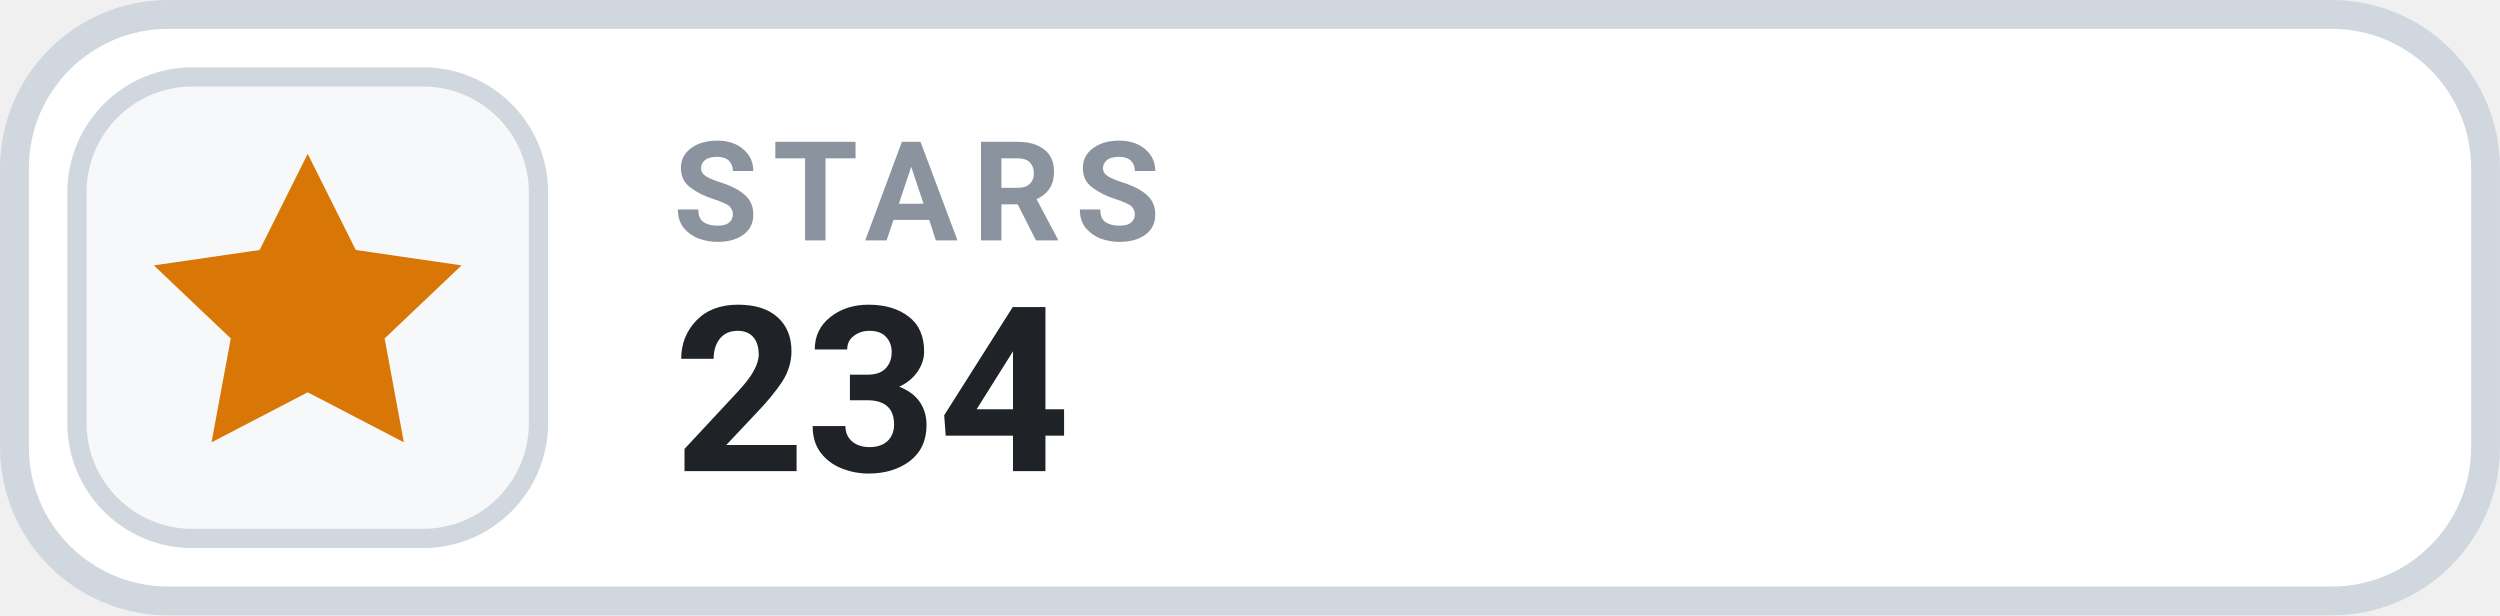
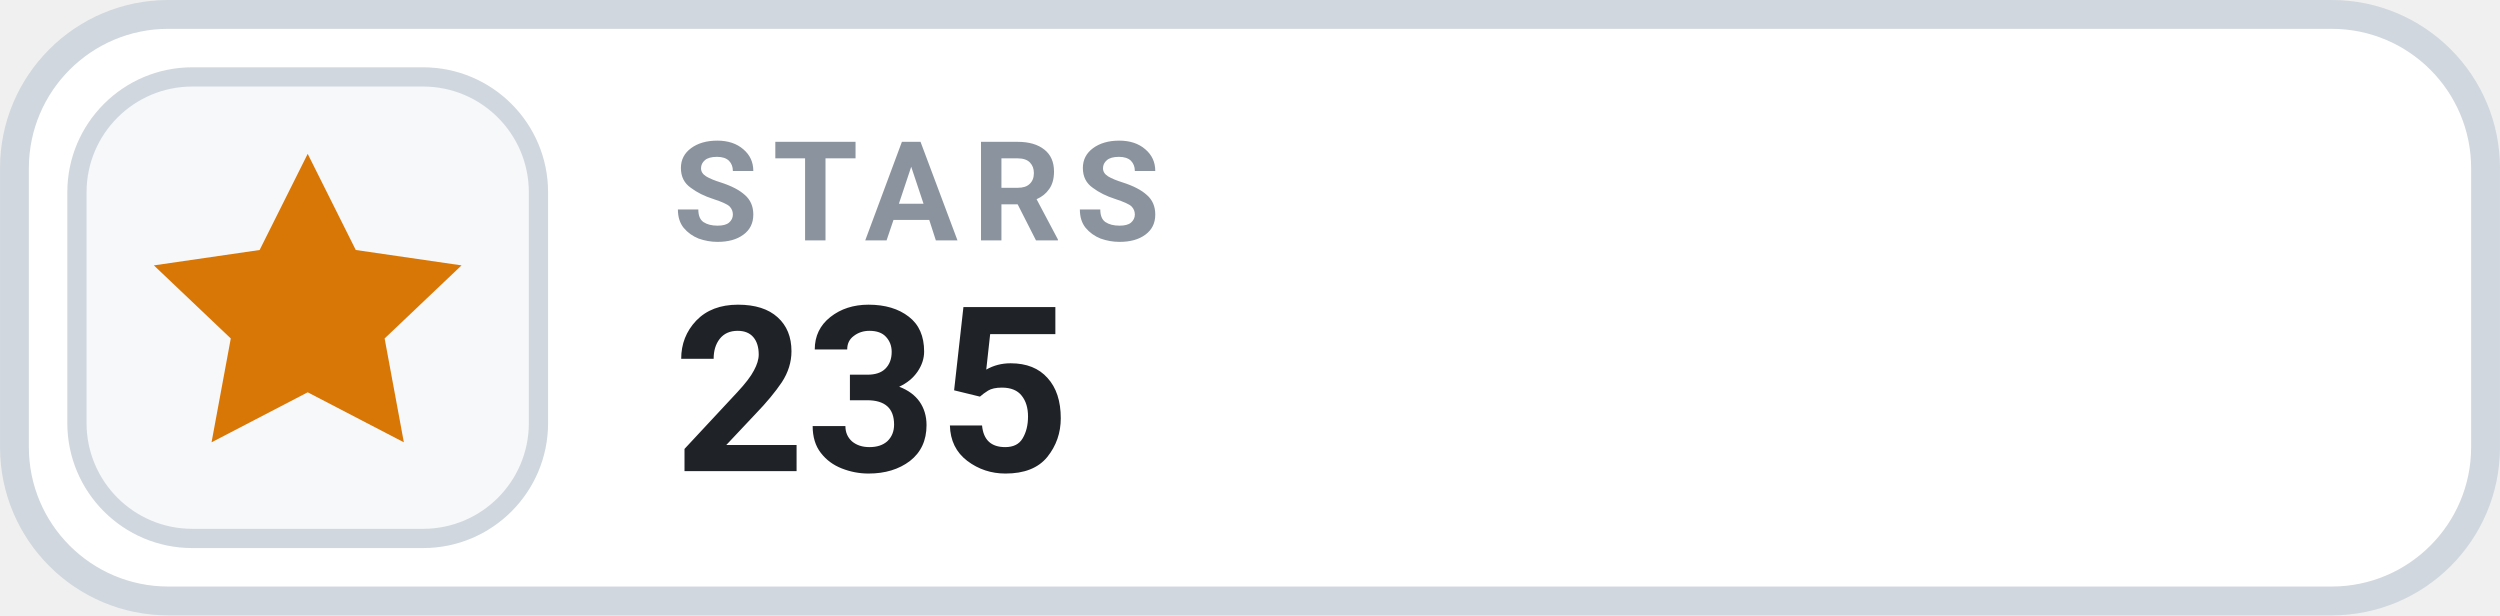
- <svg xmlns="http://www.w3.org/2000/svg" width="126" height="31.015" viewBox="0 0 130 32" role="img" aria-label="STARS 234">
+ <svg xmlns="http://www.w3.org/2000/svg" width="126" height="31.015" viewBox="0 0 130 32" role="img" aria-label="STARS 235">
  <rect x=".75" y=".75" width="128.5" height="30.5" rx="8" fill="#FFFFFF" stroke="#D0D7DE" stroke-width="1.5" />
  <rect x="4" y="4" width="24" height="24" rx="6" fill="#F6F8FA" stroke="#D0D7DE" stroke-width="1" />
  <g transform="translate(16 16)" style="color:#D97706;">
    <path d="M0 -8 l2.5 5 5.5 .8 -4 3.8 1 5.4 -5 -2.6 -5 2.6 1 -5.4 -4 -3.8 5.5 -.8 Z" fill="currentColor" />
  </g>
  <text x="35" y="12.5" fill="#8B949E" font-family="-apple-system,BlinkMacSystemFont,'Segoe UI',Roboto,Helvetica,Arial,sans-serif" font-size="7.2" font-weight="700" letter-spacing=".75">STARS</text>
-   <text x="35" y="24.5" fill="#1F2328" font-family="-apple-system,BlinkMacSystemFont,'Segoe UI',Roboto,Helvetica,Arial,sans-serif" font-size="12" font-weight="700">234</text>
+   <text x="35" y="24.5" fill="#1F2328" font-family="-apple-system,BlinkMacSystemFont,'Segoe UI',Roboto,Helvetica,Arial,sans-serif" font-size="12" font-weight="700">235</text>
</svg>
